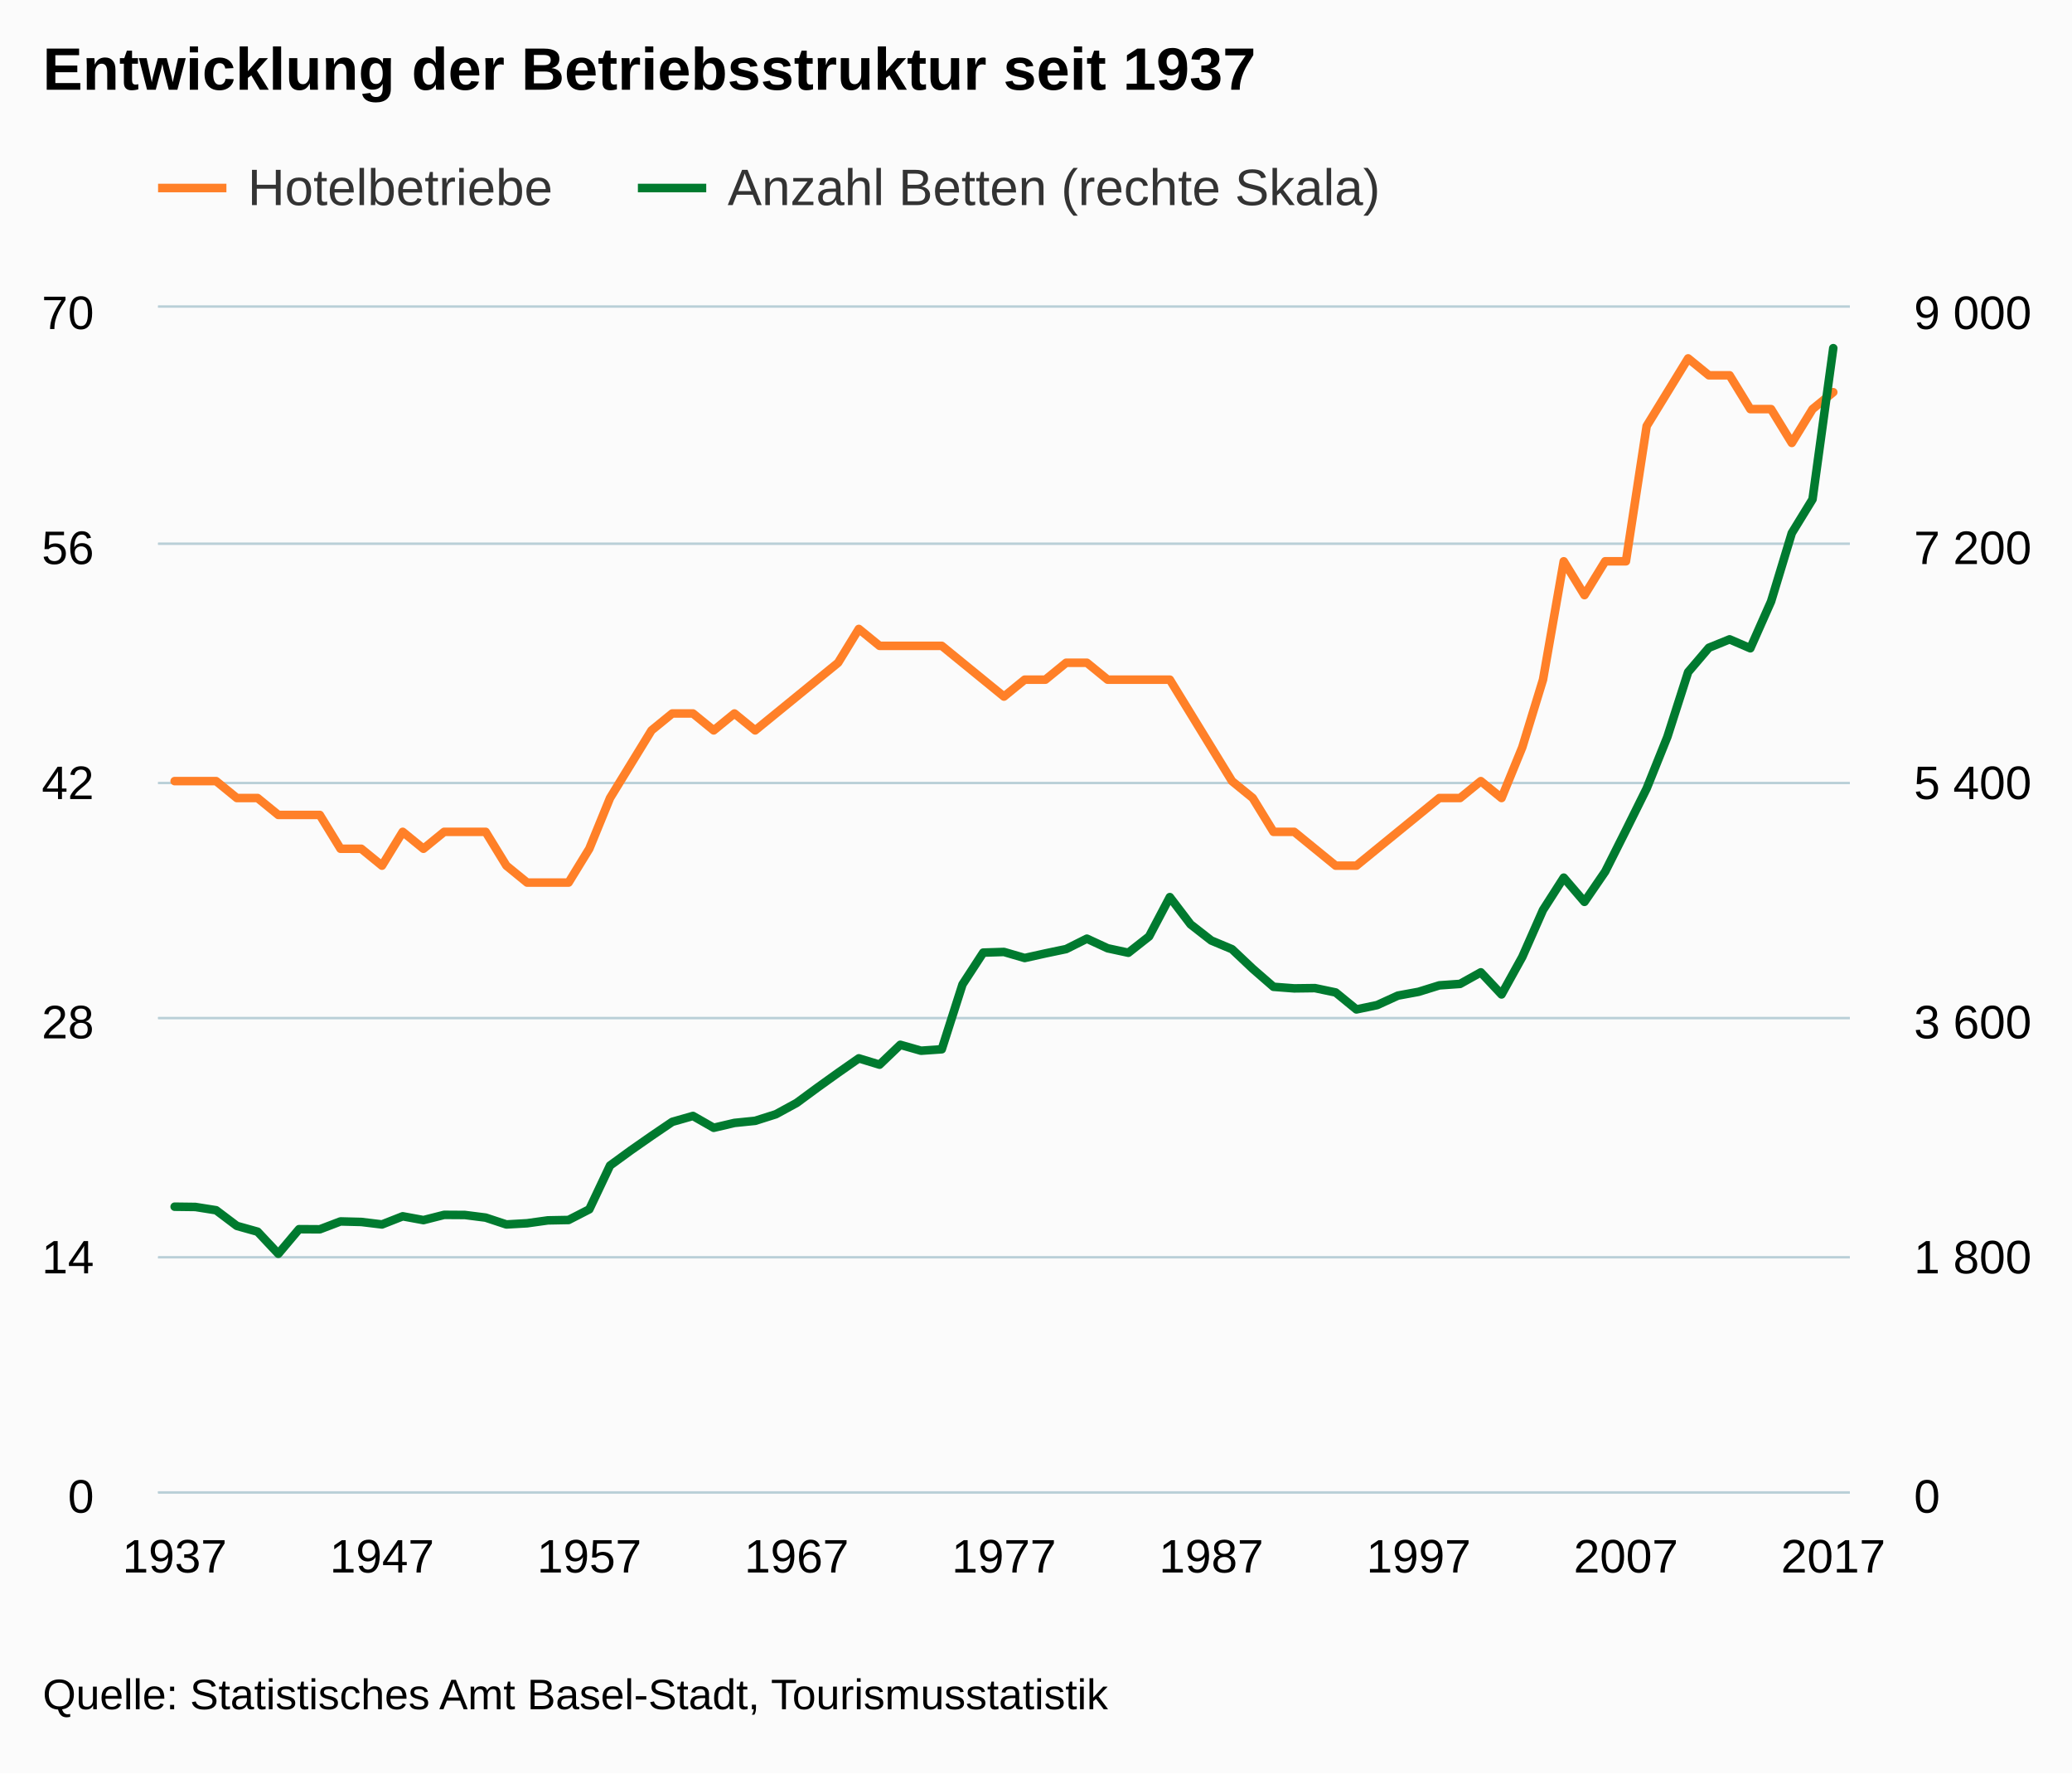
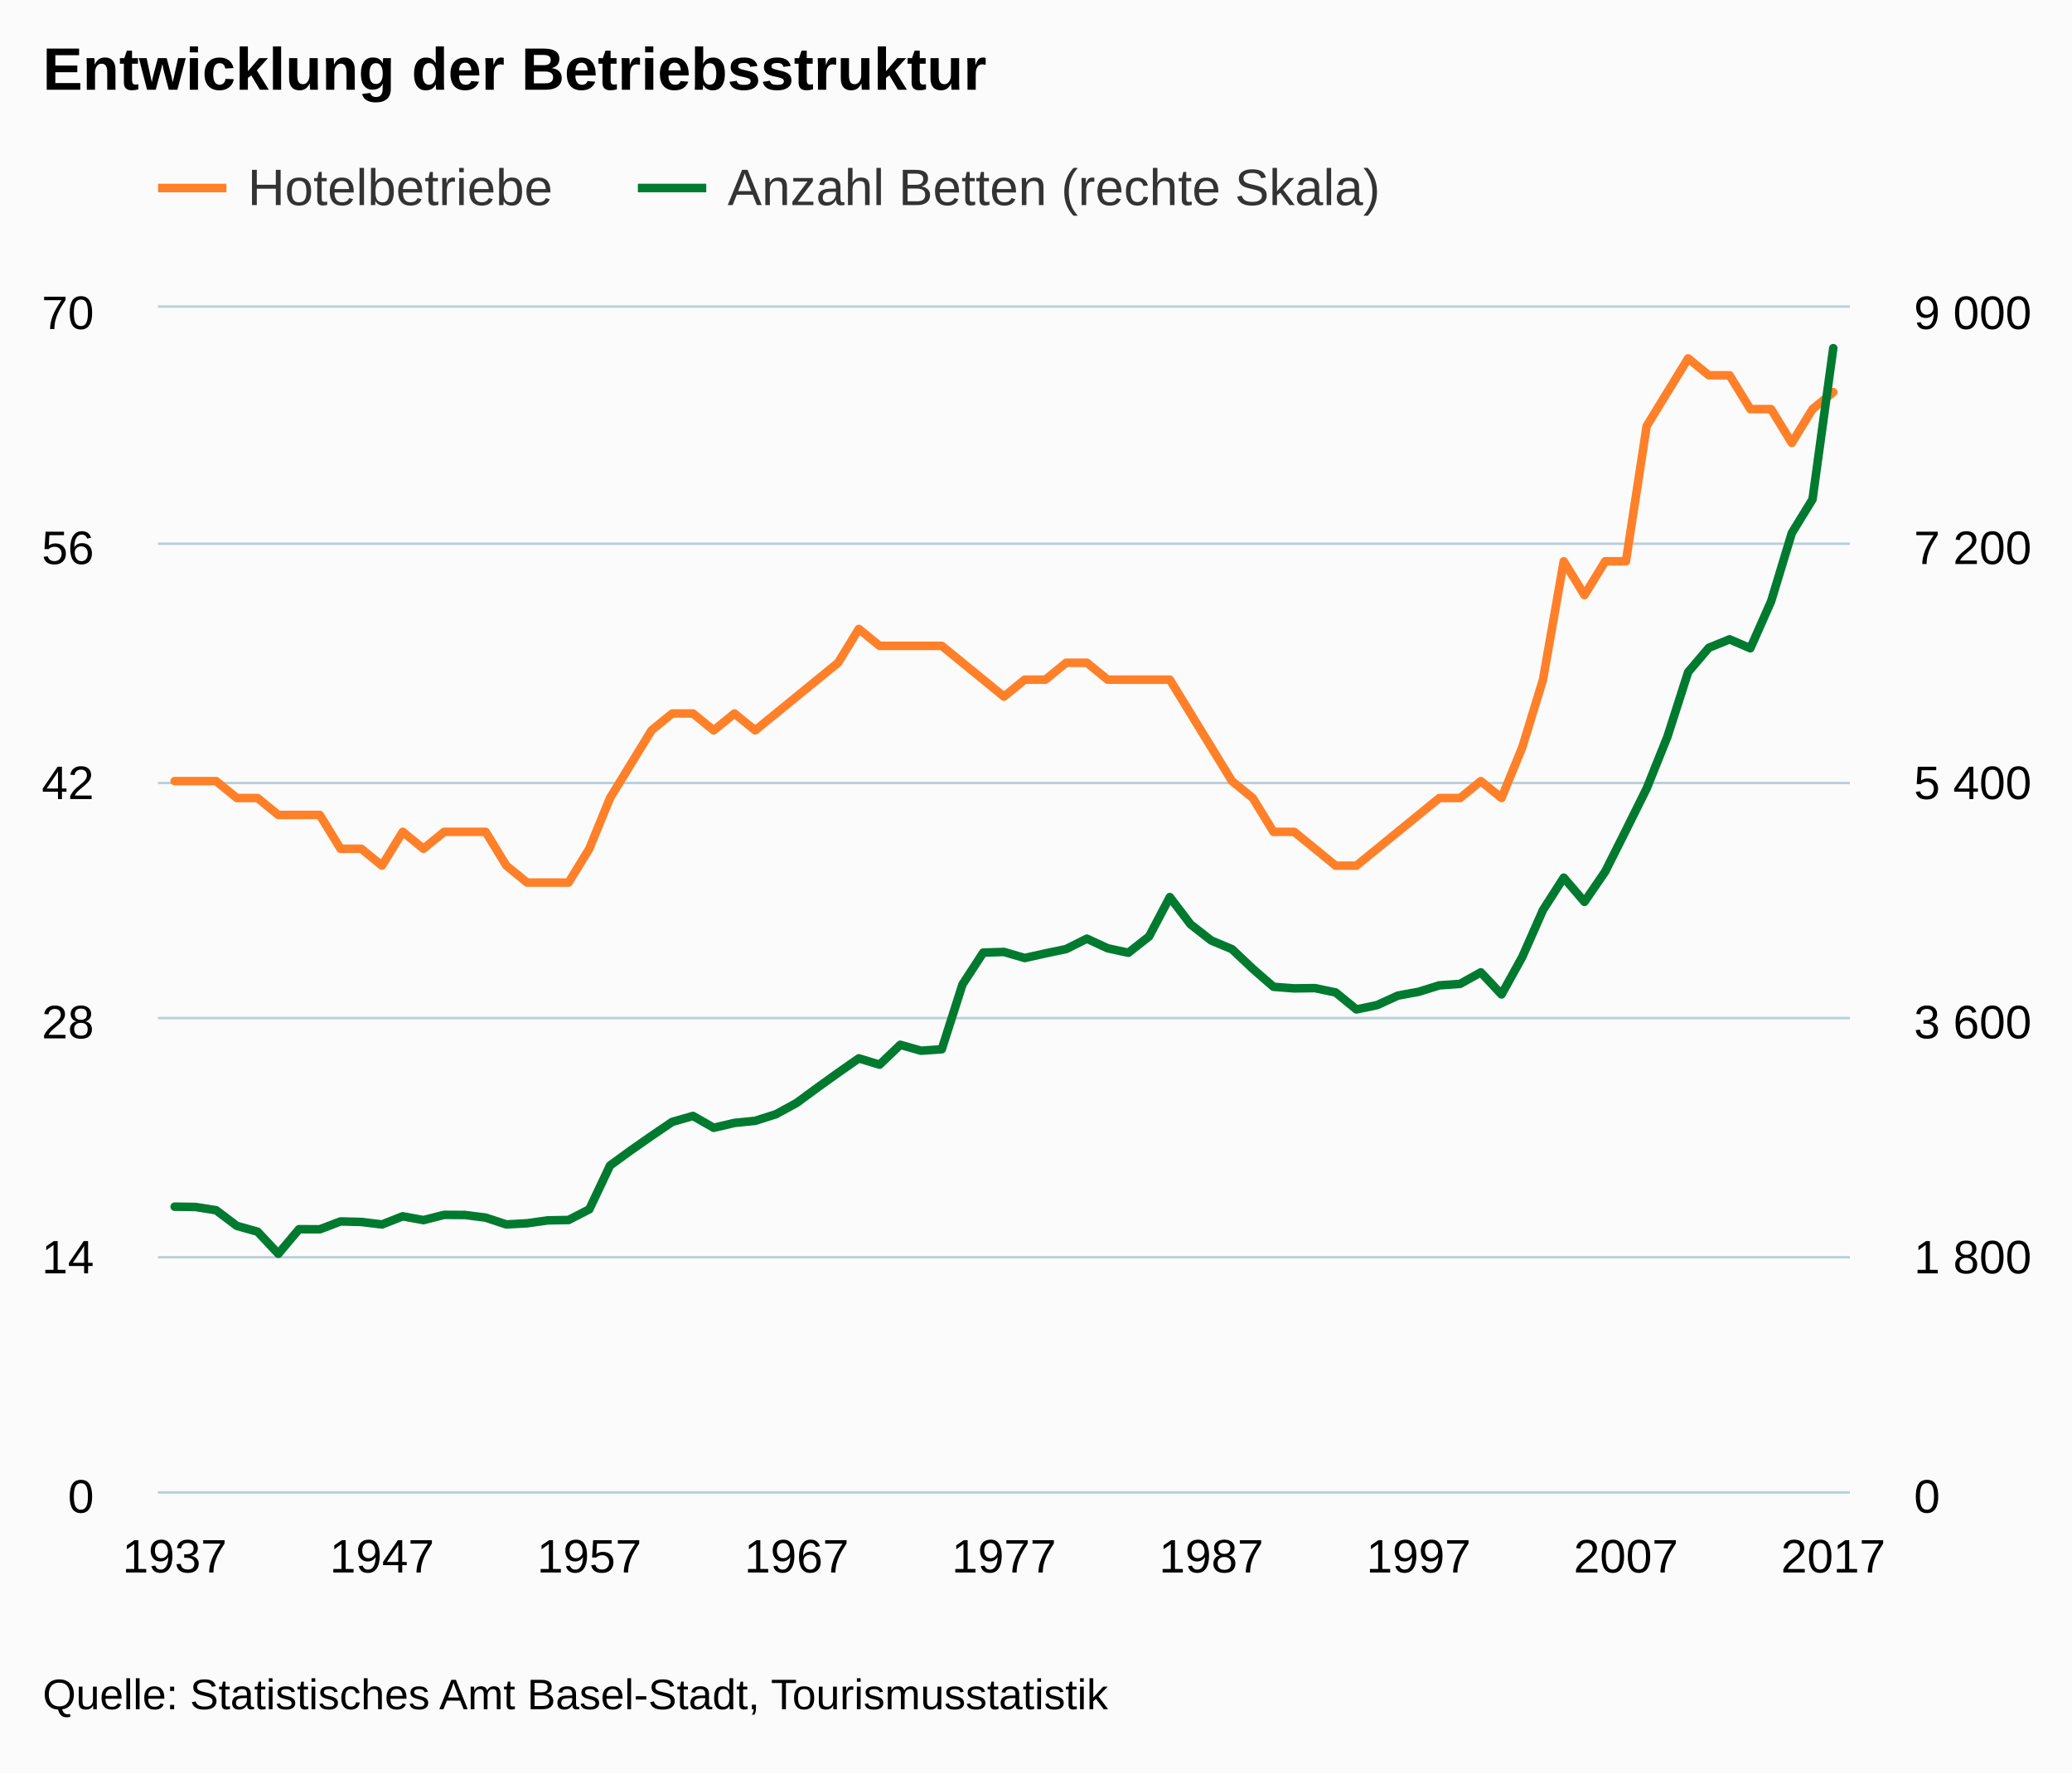
<svg xmlns="http://www.w3.org/2000/svg" version="1.1" class="highcharts-root" style="font-family:arial;font-size:12px;" viewBox="0 0 485 415">
  <defs>
    <clipPath>
      <rect x="0" y="0" width="396" height="277" fill="none" />
    </clipPath>
    <clipPath id="a">
      <rect x="0" y="0" width="396" height="277" fill="none" />
    </clipPath>
    <clipPath id="b">
      <rect x="0" y="0" width="396" height="277" fill="none" />
    </clipPath>
  </defs>
  <rect fill="#fbfbfb" class="highcharts-background" x="0" y="0" width="485" height="415" rx="0" ry="0" />
  <rect fill="none" class="highcharts-plot-background" x="37" y="72" width="396" height="277" />
  <g class="highcharts-pane-group" />
  <g class="highcharts-grid highcharts-xaxis-grid ">
    <path fill="none" class="highcharts-grid-line" d="M 40.5 72 L 40.5 349" opacity="1" />
    <path fill="none" class="highcharts-grid-line" d="M 45.5 72 L 45.5 349" opacity="1" />
    <path fill="none" class="highcharts-grid-line" d="M 50.5 72 L 50.5 349" opacity="1" />
    <path fill="none" class="highcharts-grid-line" d="M 54.5 72 L 54.5 349" opacity="1" />
    <path fill="none" class="highcharts-grid-line" d="M 59.5 72 L 59.5 349" opacity="1" />
    <path fill="none" class="highcharts-grid-line" d="M 64.5 72 L 64.5 349" opacity="1" />
    <path fill="none" class="highcharts-grid-line" d="M 69.5 72 L 69.5 349" opacity="1" />
    <path fill="none" class="highcharts-grid-line" d="M 74.5 72 L 74.5 349" opacity="1" />
    <path fill="none" class="highcharts-grid-line" d="M 79.5 72 L 79.5 349" opacity="1" />
    <path fill="none" class="highcharts-grid-line" d="M 84.5 72 L 84.5 349" opacity="1" />
    <path fill="none" class="highcharts-grid-line" d="M 88.5 72 L 88.5 349" opacity="1" />
    <path fill="none" class="highcharts-grid-line" d="M 93.5 72 L 93.5 349" opacity="1" />
    <path fill="none" class="highcharts-grid-line" d="M 98.5 72 L 98.5 349" opacity="1" />
    <path fill="none" class="highcharts-grid-line" d="M 103.5 72 L 103.5 349" opacity="1" />
    <path fill="none" class="highcharts-grid-line" d="M 108.5 72 L 108.5 349" opacity="1" />
    <path fill="none" class="highcharts-grid-line" d="M 113.5 72 L 113.5 349" opacity="1" />
    <path fill="none" class="highcharts-grid-line" d="M 118.5 72 L 118.5 349" opacity="1" />
    <path fill="none" class="highcharts-grid-line" d="M 122.5 72 L 122.5 349" opacity="1" />
    <path fill="none" class="highcharts-grid-line" d="M 127.5 72 L 127.5 349" opacity="1" />
    <path fill="none" class="highcharts-grid-line" d="M 132.5 72 L 132.5 349" opacity="1" />
    <path fill="none" class="highcharts-grid-line" d="M 137.5 72 L 137.5 349" opacity="1" />
    <path fill="none" class="highcharts-grid-line" d="M 142.5 72 L 142.5 349" opacity="1" />
    <path fill="none" class="highcharts-grid-line" d="M 147.5 72 L 147.5 349" opacity="1" />
    <path fill="none" class="highcharts-grid-line" d="M 151.5 72 L 151.5 349" opacity="1" />
    <path fill="none" class="highcharts-grid-line" d="M 156.5 72 L 156.5 349" opacity="1" />
    <path fill="none" class="highcharts-grid-line" d="M 161.5 72 L 161.5 349" opacity="1" />
    <path fill="none" class="highcharts-grid-line" d="M 166.5 72 L 166.5 349" opacity="1" />
    <path fill="none" class="highcharts-grid-line" d="M 171.5 72 L 171.5 349" opacity="1" />
    <path fill="none" class="highcharts-grid-line" d="M 176.5 72 L 176.5 349" opacity="1" />
    <path fill="none" class="highcharts-grid-line" d="M 181.5 72 L 181.5 349" opacity="1" />
    <path fill="none" class="highcharts-grid-line" d="M 185.5 72 L 185.5 349" opacity="1" />
    <path fill="none" class="highcharts-grid-line" d="M 190.5 72 L 190.5 349" opacity="1" />
    <path fill="none" class="highcharts-grid-line" d="M 195.5 72 L 195.5 349" opacity="1" />
    <path fill="none" class="highcharts-grid-line" d="M 200.5 72 L 200.5 349" opacity="1" />
    <path fill="none" class="highcharts-grid-line" d="M 205.5 72 L 205.5 349" opacity="1" />
    <path fill="none" class="highcharts-grid-line" d="M 210.5 72 L 210.5 349" opacity="1" />
    <path fill="none" class="highcharts-grid-line" d="M 215.5 72 L 215.5 349" opacity="1" />
    <path fill="none" class="highcharts-grid-line" d="M 219.5 72 L 219.5 349" opacity="1" />
    <path fill="none" class="highcharts-grid-line" d="M 224.5 72 L 224.5 349" opacity="1" />
    <path fill="none" class="highcharts-grid-line" d="M 229.5 72 L 229.5 349" opacity="1" />
    <path fill="none" class="highcharts-grid-line" d="M 234.5 72 L 234.5 349" opacity="1" />
    <path fill="none" class="highcharts-grid-line" d="M 239.5 72 L 239.5 349" opacity="1" />
    <path fill="none" class="highcharts-grid-line" d="M 244.5 72 L 244.5 349" opacity="1" />
    <path fill="none" class="highcharts-grid-line" d="M 249.5 72 L 249.5 349" opacity="1" />
    <path fill="none" class="highcharts-grid-line" d="M 253.5 72 L 253.5 349" opacity="1" />
    <path fill="none" class="highcharts-grid-line" d="M 258.5 72 L 258.5 349" opacity="1" />
    <path fill="none" class="highcharts-grid-line" d="M 263.5 72 L 263.5 349" opacity="1" />
    <path fill="none" class="highcharts-grid-line" d="M 268.5 72 L 268.5 349" opacity="1" />
    <path fill="none" class="highcharts-grid-line" d="M 273.5 72 L 273.5 349" opacity="1" />
    <path fill="none" class="highcharts-grid-line" d="M 278.5 72 L 278.5 349" opacity="1" />
    <path fill="none" class="highcharts-grid-line" d="M 283.5 72 L 283.5 349" opacity="1" />
    <path fill="none" class="highcharts-grid-line" d="M 287.5 72 L 287.5 349" opacity="1" />
    <path fill="none" class="highcharts-grid-line" d="M 292.5 72 L 292.5 349" opacity="1" />
    <path fill="none" class="highcharts-grid-line" d="M 297.5 72 L 297.5 349" opacity="1" />
    <path fill="none" class="highcharts-grid-line" d="M 302.5 72 L 302.5 349" opacity="1" />
    <path fill="none" class="highcharts-grid-line" d="M 307.5 72 L 307.5 349" opacity="1" />
    <path fill="none" class="highcharts-grid-line" d="M 312.5 72 L 312.5 349" opacity="1" />
    <path fill="none" class="highcharts-grid-line" d="M 317.5 72 L 317.5 349" opacity="1" />
    <path fill="none" class="highcharts-grid-line" d="M 321.5 72 L 321.5 349" opacity="1" />
    <path fill="none" class="highcharts-grid-line" d="M 326.5 72 L 326.5 349" opacity="1" />
    <path fill="none" class="highcharts-grid-line" d="M 331.5 72 L 331.5 349" opacity="1" />
    <path fill="none" class="highcharts-grid-line" d="M 336.5 72 L 336.5 349" opacity="1" />
    <path fill="none" class="highcharts-grid-line" d="M 341.5 72 L 341.5 349" opacity="1" />
    <path fill="none" class="highcharts-grid-line" d="M 346.5 72 L 346.5 349" opacity="1" />
    <path fill="none" class="highcharts-grid-line" d="M 350.5 72 L 350.5 349" opacity="1" />
    <path fill="none" class="highcharts-grid-line" d="M 355.5 72 L 355.5 349" opacity="1" />
    <path fill="none" class="highcharts-grid-line" d="M 360.5 72 L 360.5 349" opacity="1" />
    <path fill="none" class="highcharts-grid-line" d="M 365.5 72 L 365.5 349" opacity="1" />
    <path fill="none" class="highcharts-grid-line" d="M 370.5 72 L 370.5 349" opacity="1" />
    <path fill="none" class="highcharts-grid-line" d="M 375.5 72 L 375.5 349" opacity="1" />
    <path fill="none" class="highcharts-grid-line" d="M 380.5 72 L 380.5 349" opacity="1" />
    <path fill="none" class="highcharts-grid-line" d="M 384.5 72 L 384.5 349" opacity="1" />
    <path fill="none" class="highcharts-grid-line" d="M 389.5 72 L 389.5 349" opacity="1" />
    <path fill="none" class="highcharts-grid-line" d="M 394.5 72 L 394.5 349" opacity="1" />
    <path fill="none" class="highcharts-grid-line" d="M 399.5 72 L 399.5 349" opacity="1" />
    <path fill="none" class="highcharts-grid-line" d="M 404.5 72 L 404.5 349" opacity="1" />
    <path fill="none" class="highcharts-grid-line" d="M 409.5 72 L 409.5 349" opacity="1" />
    <path fill="none" class="highcharts-grid-line" d="M 414.5 72 L 414.5 349" opacity="1" />
    <path fill="none" class="highcharts-grid-line" d="M 418.5 72 L 418.5 349" opacity="1" />
    <path fill="none" class="highcharts-grid-line" d="M 423.5 72 L 423.5 349" opacity="1" />
    <path fill="none" class="highcharts-grid-line" d="M 428.5 72 L 428.5 349" opacity="1" />
  </g>
  <g class="highcharts-grid highcharts-yaxis-grid ">
    <path fill="none" stroke="#B9CFD7" stroke-width="0.5" class="highcharts-grid-line" d="M 37 349.25 L 433 349.25" opacity="1" />
    <path fill="none" stroke="#B9CFD7" stroke-width="0.5" class="highcharts-grid-line" d="M 37 294.25 L 433 294.25" opacity="1" />
    <path fill="none" stroke="#B9CFD7" stroke-width="0.5" class="highcharts-grid-line" d="M 37 238.25 L 433 238.25" opacity="1" />
    <path fill="none" stroke="#B9CFD7" stroke-width="0.5" class="highcharts-grid-line" d="M 37 183.25 L 433 183.25" opacity="1" />
    <path fill="none" stroke="#B9CFD7" stroke-width="0.5" class="highcharts-grid-line" d="M 37 127.25 L 433 127.25" opacity="1" />
    <path fill="none" stroke="#B9CFD7" stroke-width="0.5" class="highcharts-grid-line" d="M 37 71.75 L 433 71.75" opacity="1" />
  </g>
  <g class="highcharts-grid highcharts-yaxis-grid ">
    <path fill="none" stroke="#B9CFD7" stroke-width="0.5" class="highcharts-grid-line" d="M 37 349.25 L 433 349.25" opacity="1" />
    <path fill="none" stroke="#B9CFD7" stroke-width="0.5" class="highcharts-grid-line" d="M 37 294.25 L 433 294.25" opacity="1" />
    <path fill="none" stroke="#B9CFD7" stroke-width="0.5" class="highcharts-grid-line" d="M 37 238.25 L 433 238.25" opacity="1" />
    <path fill="none" stroke="#B9CFD7" stroke-width="0.5" class="highcharts-grid-line" d="M 37 183.25 L 433 183.25" opacity="1" />
    <path fill="none" stroke="#B9CFD7" stroke-width="0.5" class="highcharts-grid-line" d="M 37 127.25 L 433 127.25" opacity="1" />
    <path fill="none" stroke="#B9CFD7" stroke-width="0.5" class="highcharts-grid-line" d="M 37 71.75 L 433 71.75" opacity="1" />
  </g>
  <rect fill="none" class="highcharts-plot-border" x="37" y="72" width="396" height="277" />
  <g class="highcharts-axis highcharts-xaxis ">
    <path fill="none" class="highcharts-axis-line" stroke="#B9CFD7" stroke-width="0.5" d="M 37 349.25 L 433 349.25" />
  </g>
  <g class="highcharts-axis highcharts-yaxis ">
    <path fill="none" class="highcharts-axis-line" d="M 37 72 L 37 349" />
  </g>
  <g class="highcharts-axis highcharts-yaxis ">
    <path fill="none" class="highcharts-axis-line" d="M 433 72 L 433 349" />
  </g>
  <g class="highcharts-series-group">
    <g class="highcharts-series highcharts-series-0 highcharts-line-series highcharts-color-undefined " transform="translate(37,72) scale(1 1)" clip-path="url(#a)">
      <path fill="none" d="M 3.882 110.8 L 8.735 110.8 L 13.588 110.8 L 18.441 114.757 L 23.294 114.757 L 28.147 118.714 L 33 118.714 L 37.853 118.714 L 42.706 126.629 L 47.559 126.629 L 52.412 130.586 L 57.265 122.671 L 62.118 126.629 L 66.971 122.671 L 71.824 122.671 L 76.676 122.671 L 81.529 130.586 L 86.382 134.543 L 91.235 134.543 L 96.088 134.543 L 100.941 126.629 L 105.794 114.757 L 110.647 106.843 L 115.5 98.929 L 120.353 94.971 L 125.206 94.971 L 130.059 98.929 L 134.912 94.971 L 139.765 98.929 L 144.618 94.971 L 149.471 91.014 L 154.324 87.057 L 159.176 83.1 L 164.029 75.186 L 168.882 79.143 L 173.735 79.143 L 178.588 79.143 L 183.441 79.143 L 188.294 83.1 L 193.147 87.057 L 198 91.014 L 202.853 87.057 L 207.706 87.057 L 212.559 83.1 L 217.412 83.1 L 222.265 87.057 L 227.118 87.057 L 231.971 87.057 L 236.824 87.057 L 241.676 94.971 L 246.529 102.886 L 251.382 110.8 L 256.235 114.757 L 261.088 122.671 L 265.941 122.671 L 270.794 126.629 L 275.647 130.586 L 280.5 130.586 L 285.353 126.629 L 290.206 122.671 L 295.059 118.714 L 299.912 114.757 L 304.765 114.757 L 309.618 110.8 L 314.471 114.757 L 319.324 102.886 L 324.176 87.057 L 329.029 59.357 L 333.882 67.271 L 338.735 59.357 L 343.588 59.357 L 348.441 27.7 L 353.294 19.786 L 358.147 11.871 L 363 15.829 L 367.853 15.829 L 372.706 23.743 L 377.559 23.743 L 382.412 31.657 L 387.265 23.743 L 392.118 19.786" class="highcharts-graph" stroke="rgb(255, 128, 40)" stroke-width="2" stroke-linejoin="round" stroke-linecap="round" />
    </g>
    <g class="highcharts-markers highcharts-series-0 highcharts-line-series highcharts-color-undefined " transform="translate(37,72) scale(1 1)" clip-path="none" />
    <g class="highcharts-series highcharts-series-1 highcharts-line-series highcharts-color-undefined " transform="translate(37,72) scale(1 1)" clip-path="url(#b)">
      <path fill="none" d="M 3.882 210.397 L 8.735 210.458 L 13.588 211.228 L 18.441 214.89 L 23.294 216.245 L 28.147 221.415 L 33 215.66 L 37.853 215.691 L 42.706 213.844 L 47.559 213.967 L 52.412 214.552 L 57.265 212.644 L 62.118 213.536 L 66.971 212.305 L 71.824 212.336 L 76.676 212.951 L 81.529 214.552 L 86.382 214.275 L 91.235 213.598 L 96.088 213.505 L 100.941 211.012 L 105.794 200.763 L 110.647 197.224 L 115.5 193.838 L 120.353 190.545 L 125.206 189.16 L 130.059 191.93 L 134.912 190.791 L 139.765 190.299 L 144.618 188.76 L 149.471 186.113 L 154.324 182.543 L 159.176 179.065 L 164.029 175.68 L 168.882 177.157 L 173.735 172.509 L 178.588 173.894 L 183.441 173.556 L 188.294 158.382 L 193.147 150.934 L 198 150.78 L 202.853 152.196 L 207.706 151.119 L 212.559 150.103 L 217.412 147.672 L 222.265 149.919 L 227.118 150.965 L 231.971 147.149 L 236.824 137.946 L 241.676 144.317 L 246.529 148.103 L 251.382 150.134 L 256.235 154.72 L 261.088 158.936 L 265.941 159.306 L 270.794 159.244 L 275.647 160.26 L 280.5 164.23 L 285.353 163.215 L 290.206 160.999 L 295.059 160.106 L 299.912 158.598 L 304.765 158.259 L 309.618 155.551 L 314.471 160.722 L 319.324 151.95 L 324.176 140.962 L 329.029 133.391 L 333.882 139.054 L 338.735 131.975 L 343.588 122.311 L 348.441 112.524 L 353.294 100.428 L 358.147 85.285 L 363 79.591 L 367.853 77.622 L 372.706 79.714 L 377.559 68.758 L 382.412 52.753 L 387.265 44.843 L 392.118 9.48" class="highcharts-graph" stroke="rgb(0, 122, 47)" stroke-width="2" stroke-linejoin="round" stroke-linecap="round" />
    </g>
    <g class="highcharts-markers highcharts-series-1 highcharts-line-series highcharts-color-undefined " transform="translate(37,72) scale(1 1)" clip-path="none" />
  </g>
  <text x="10" text-anchor="start" class="highcharts-title" style="color:#000000;font-size:14px;font-weight:bold;fill:#000000;" y="21">
-     <tspan>Entwicklung der Betriebsstruktur seit 1937</tspan>
+     <tspan>Entwicklung der Betriebsstruktur</tspan>
  </text>
  <g class="highcharts-legend" transform="translate(29,30)">
    <rect fill="none" class="highcharts-legend-box" rx="0" ry="0" x="0" y="0" width="301" height="30" visibility="visible" />
    <g>
      <g>
        <g class="highcharts-legend-item highcharts-line-series highcharts-color-undefined highcharts-series-0" transform="translate(8,3)">
          <path fill="none" d="M 0 11 L 16 11" class="highcharts-graph" stroke="rgb(255, 128, 40)" stroke-width="2" />
          <text x="21" style="color:#333333;font-size:12px;font-weight:normal;cursor:pointer;fill:#333333;" text-anchor="start" y="15">
            <tspan>Hotelbetriebe</tspan>
          </text>
        </g>
        <g class="highcharts-legend-item highcharts-line-series highcharts-color-undefined highcharts-series-1" transform="translate(120.3125,3)">
          <path fill="none" d="M 0 11 L 16 11" class="highcharts-graph" stroke="rgb(0, 122, 47)" stroke-width="2" />
          <text x="21" y="15" style="color:#333333;font-size:12px;font-weight:normal;cursor:pointer;fill:#333333;" text-anchor="start">
            <tspan>Anzahl Betten (rechte Skala)</tspan>
          </text>
        </g>
      </g>
    </g>
  </g>
  <g class="highcharts-axis-labels highcharts-xaxis-labels ">
    <text x="40.882" style="color:#000000;cursor:default;font-size:11px;fill:#000000;" text-anchor="middle" transform="translate(0,0)" y="368" opacity="1">
      <tspan>1937</tspan>
    </text>
    <text x="89.412" style="color:#000000;cursor:default;font-size:11px;fill:#000000;" text-anchor="middle" transform="translate(0,0)" y="368" opacity="1">
      <tspan>1947</tspan>
    </text>
    <text x="137.941" style="color:#000000;cursor:default;font-size:11px;fill:#000000;" text-anchor="middle" transform="translate(0,0)" y="368" opacity="1">
      <tspan>1957</tspan>
    </text>
    <text x="186.471" style="color:#000000;cursor:default;font-size:11px;fill:#000000;" text-anchor="middle" transform="translate(0,0)" y="368" opacity="1">
      <tspan>1967</tspan>
    </text>
    <text x="235" style="color:#000000;cursor:default;font-size:11px;fill:#000000;" text-anchor="middle" transform="translate(0,0)" y="368" opacity="1">
      <tspan>1977</tspan>
    </text>
    <text x="283.529" style="color:#000000;cursor:default;font-size:11px;fill:#000000;" text-anchor="middle" transform="translate(0,0)" y="368" opacity="1">
      <tspan>1987</tspan>
    </text>
    <text x="332.059" style="color:#000000;cursor:default;font-size:11px;fill:#000000;" text-anchor="middle" transform="translate(0,0)" y="368" opacity="1">
      <tspan>1997</tspan>
    </text>
    <text x="380.588" style="color:#000000;cursor:default;font-size:11px;fill:#000000;" text-anchor="middle" transform="translate(0,0)" y="368" opacity="1">
      <tspan>2007</tspan>
    </text>
    <text x="429.118" style="color:#000000;cursor:default;font-size:11px;fill:#000000;" text-anchor="middle" transform="translate(0,0)" y="368" opacity="1">
      <tspan>2017</tspan>
    </text>
  </g>
  <g class="highcharts-axis-labels highcharts-yaxis-labels ">
    <text x="22" style="color:#000000;cursor:default;font-size:11px;fill:#000000;" text-anchor="end" transform="translate(0,0)" y="354" opacity="1">
      <tspan>0</tspan>
    </text>
    <text x="22" style="color:#000000;cursor:default;font-size:11px;fill:#000000;" text-anchor="end" transform="translate(0,0)" y="298" opacity="1">
      <tspan>14</tspan>
    </text>
    <text x="22" style="color:#000000;cursor:default;font-size:11px;fill:#000000;" text-anchor="end" transform="translate(0,0)" y="243" opacity="1">
      <tspan>28</tspan>
    </text>
    <text x="22" style="color:#000000;cursor:default;font-size:11px;fill:#000000;" text-anchor="end" transform="translate(0,0)" y="187" opacity="1">
      <tspan>42</tspan>
    </text>
    <text x="22" style="color:#000000;cursor:default;font-size:11px;fill:#000000;" text-anchor="end" transform="translate(0,0)" y="132" opacity="1">
      <tspan>56</tspan>
    </text>
    <text x="22" style="color:#000000;cursor:default;font-size:11px;fill:#000000;" text-anchor="end" transform="translate(0,0)" y="77" opacity="1">
      <tspan>70</tspan>
    </text>
  </g>
  <g class="highcharts-axis-labels highcharts-yaxis-labels ">
    <text x="448" style="color:#000000;cursor:default;font-size:11px;fill:#000000;" text-anchor="start" transform="translate(0,0)" y="354" opacity="1">
      <tspan>0</tspan>
    </text>
    <text x="448" style="color:#000000;cursor:default;font-size:11px;fill:#000000;" text-anchor="start" transform="translate(0,0)" y="298" opacity="1">
      <tspan>1 800</tspan>
    </text>
    <text x="448" style="color:#000000;cursor:default;font-size:11px;fill:#000000;" text-anchor="start" transform="translate(0,0)" y="243" opacity="1">
      <tspan>3 600</tspan>
    </text>
    <text x="448" style="color:#000000;cursor:default;font-size:11px;fill:#000000;" text-anchor="start" transform="translate(0,0)" y="187" opacity="1">
      <tspan>5 400</tspan>
    </text>
    <text x="448" style="color:#000000;cursor:default;font-size:11px;fill:#000000;" text-anchor="start" transform="translate(0,0)" y="132" opacity="1">
      <tspan>7 200</tspan>
    </text>
    <text x="448" style="color:#000000;cursor:default;font-size:11px;fill:#000000;" text-anchor="start" transform="translate(0,0)" y="77" opacity="1">
      <tspan>9 000</tspan>
    </text>
  </g>
  <text x="10" class="highcharts-credits" text-anchor="start" style="cursor:default;color:#000000;font-size:10px;fill:#000000;" y="400">
    <tspan>Quelle: Statistisches Amt Basel-Stadt, Tourismusstatistik</tspan>
  </text>
</svg>
